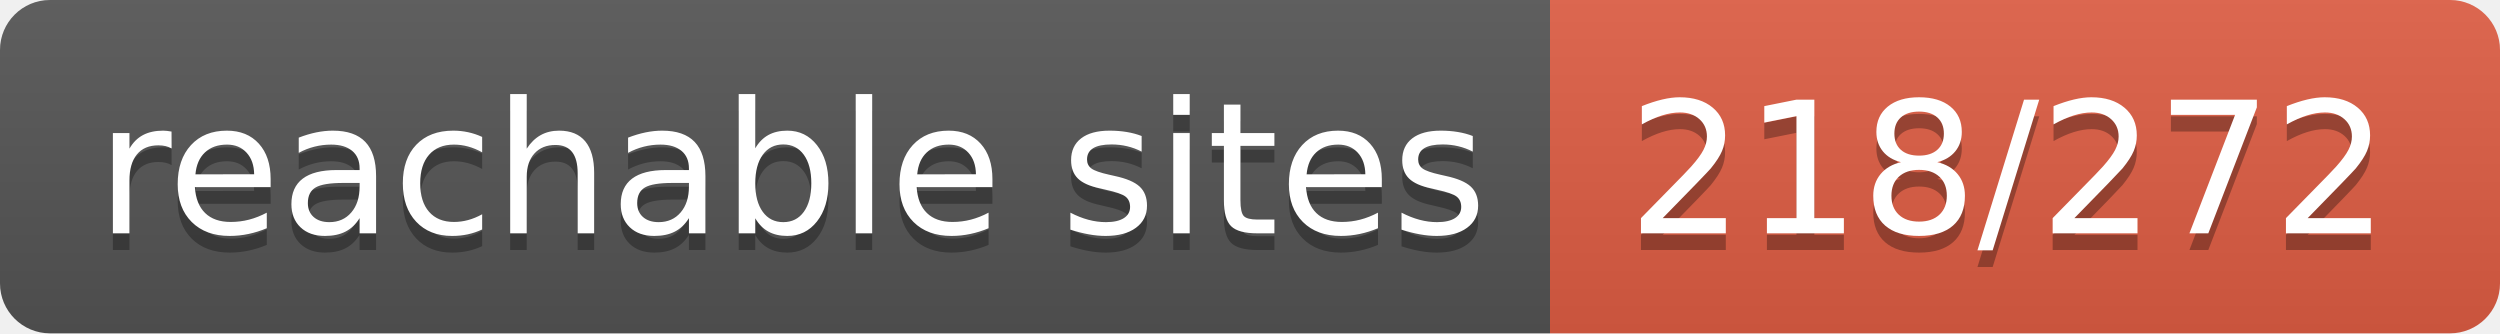
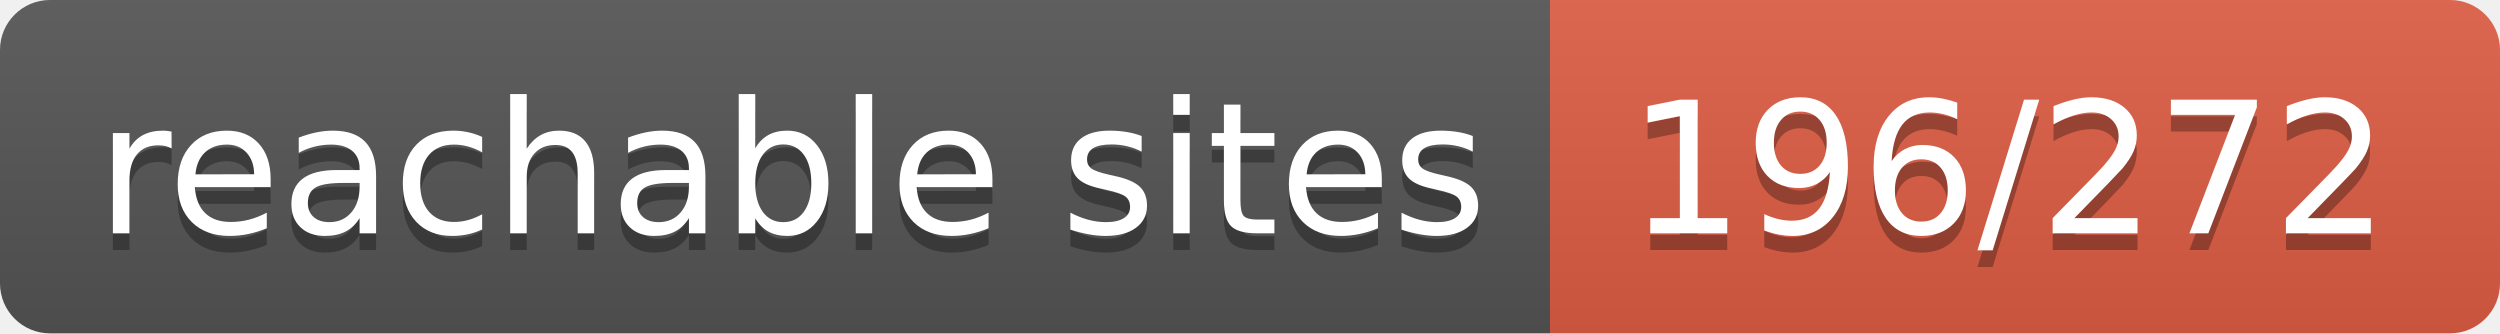
- <svg xmlns="http://www.w3.org/2000/svg" width="150" height="20" role="img" aria-label="reachable sites: 218/272">
+ <svg xmlns="http://www.w3.org/2000/svg" width="150" height="20" role="img" aria-label="reachable sites: 196/272">
  <linearGradient id="s" x2="0" y2="100%">
    <stop offset="0" stop-color="#bbb" stop-opacity=".1" />
    <stop offset="1" stop-opacity=".1" />
  </linearGradient>
  <clipPath id="r">
    <rect width="150" height="20" rx="3" fill="#fff" />
  </clipPath>
  <g clip-path="url(#r)">
    <rect width="93" height="20" fill="#555" />
    <rect x="93" width="57" height="20" fill="#e05d44" />
    <rect width="150" height="20" fill="url(#s)" />
  </g>
  <g fill="#fff" text-anchor="middle" font-family="Verdana,Geneva,DejaVu Sans,sans-serif" text-rendering="geometricPrecision" font-size="110">
    <text aria-hidden="true" x="475" y="150" fill="#010101" fill-opacity=".3" transform="scale(.1)" textLength="830">reachable sites</text>
    <text x="475" y="140" transform="scale(.1)" fill="#fff" textLength="830">reachable sites</text>
-     <text aria-hidden="true" x="1205" y="150" fill="#010101" fill-opacity=".3" transform="scale(.1)" textLength="470">218/272</text>
-     <text x="1205" y="140" transform="scale(.1)" fill="#fff" textLength="470">218/272</text>
+     <text aria-hidden="true" x="1205" y="150" fill="#010101" fill-opacity=".3" transform="scale(.1)" textLength="470">196/272</text>
+     <text x="1205" y="140" transform="scale(.1)" fill="#fff" textLength="470">196/272</text>
  </g>
</svg>
